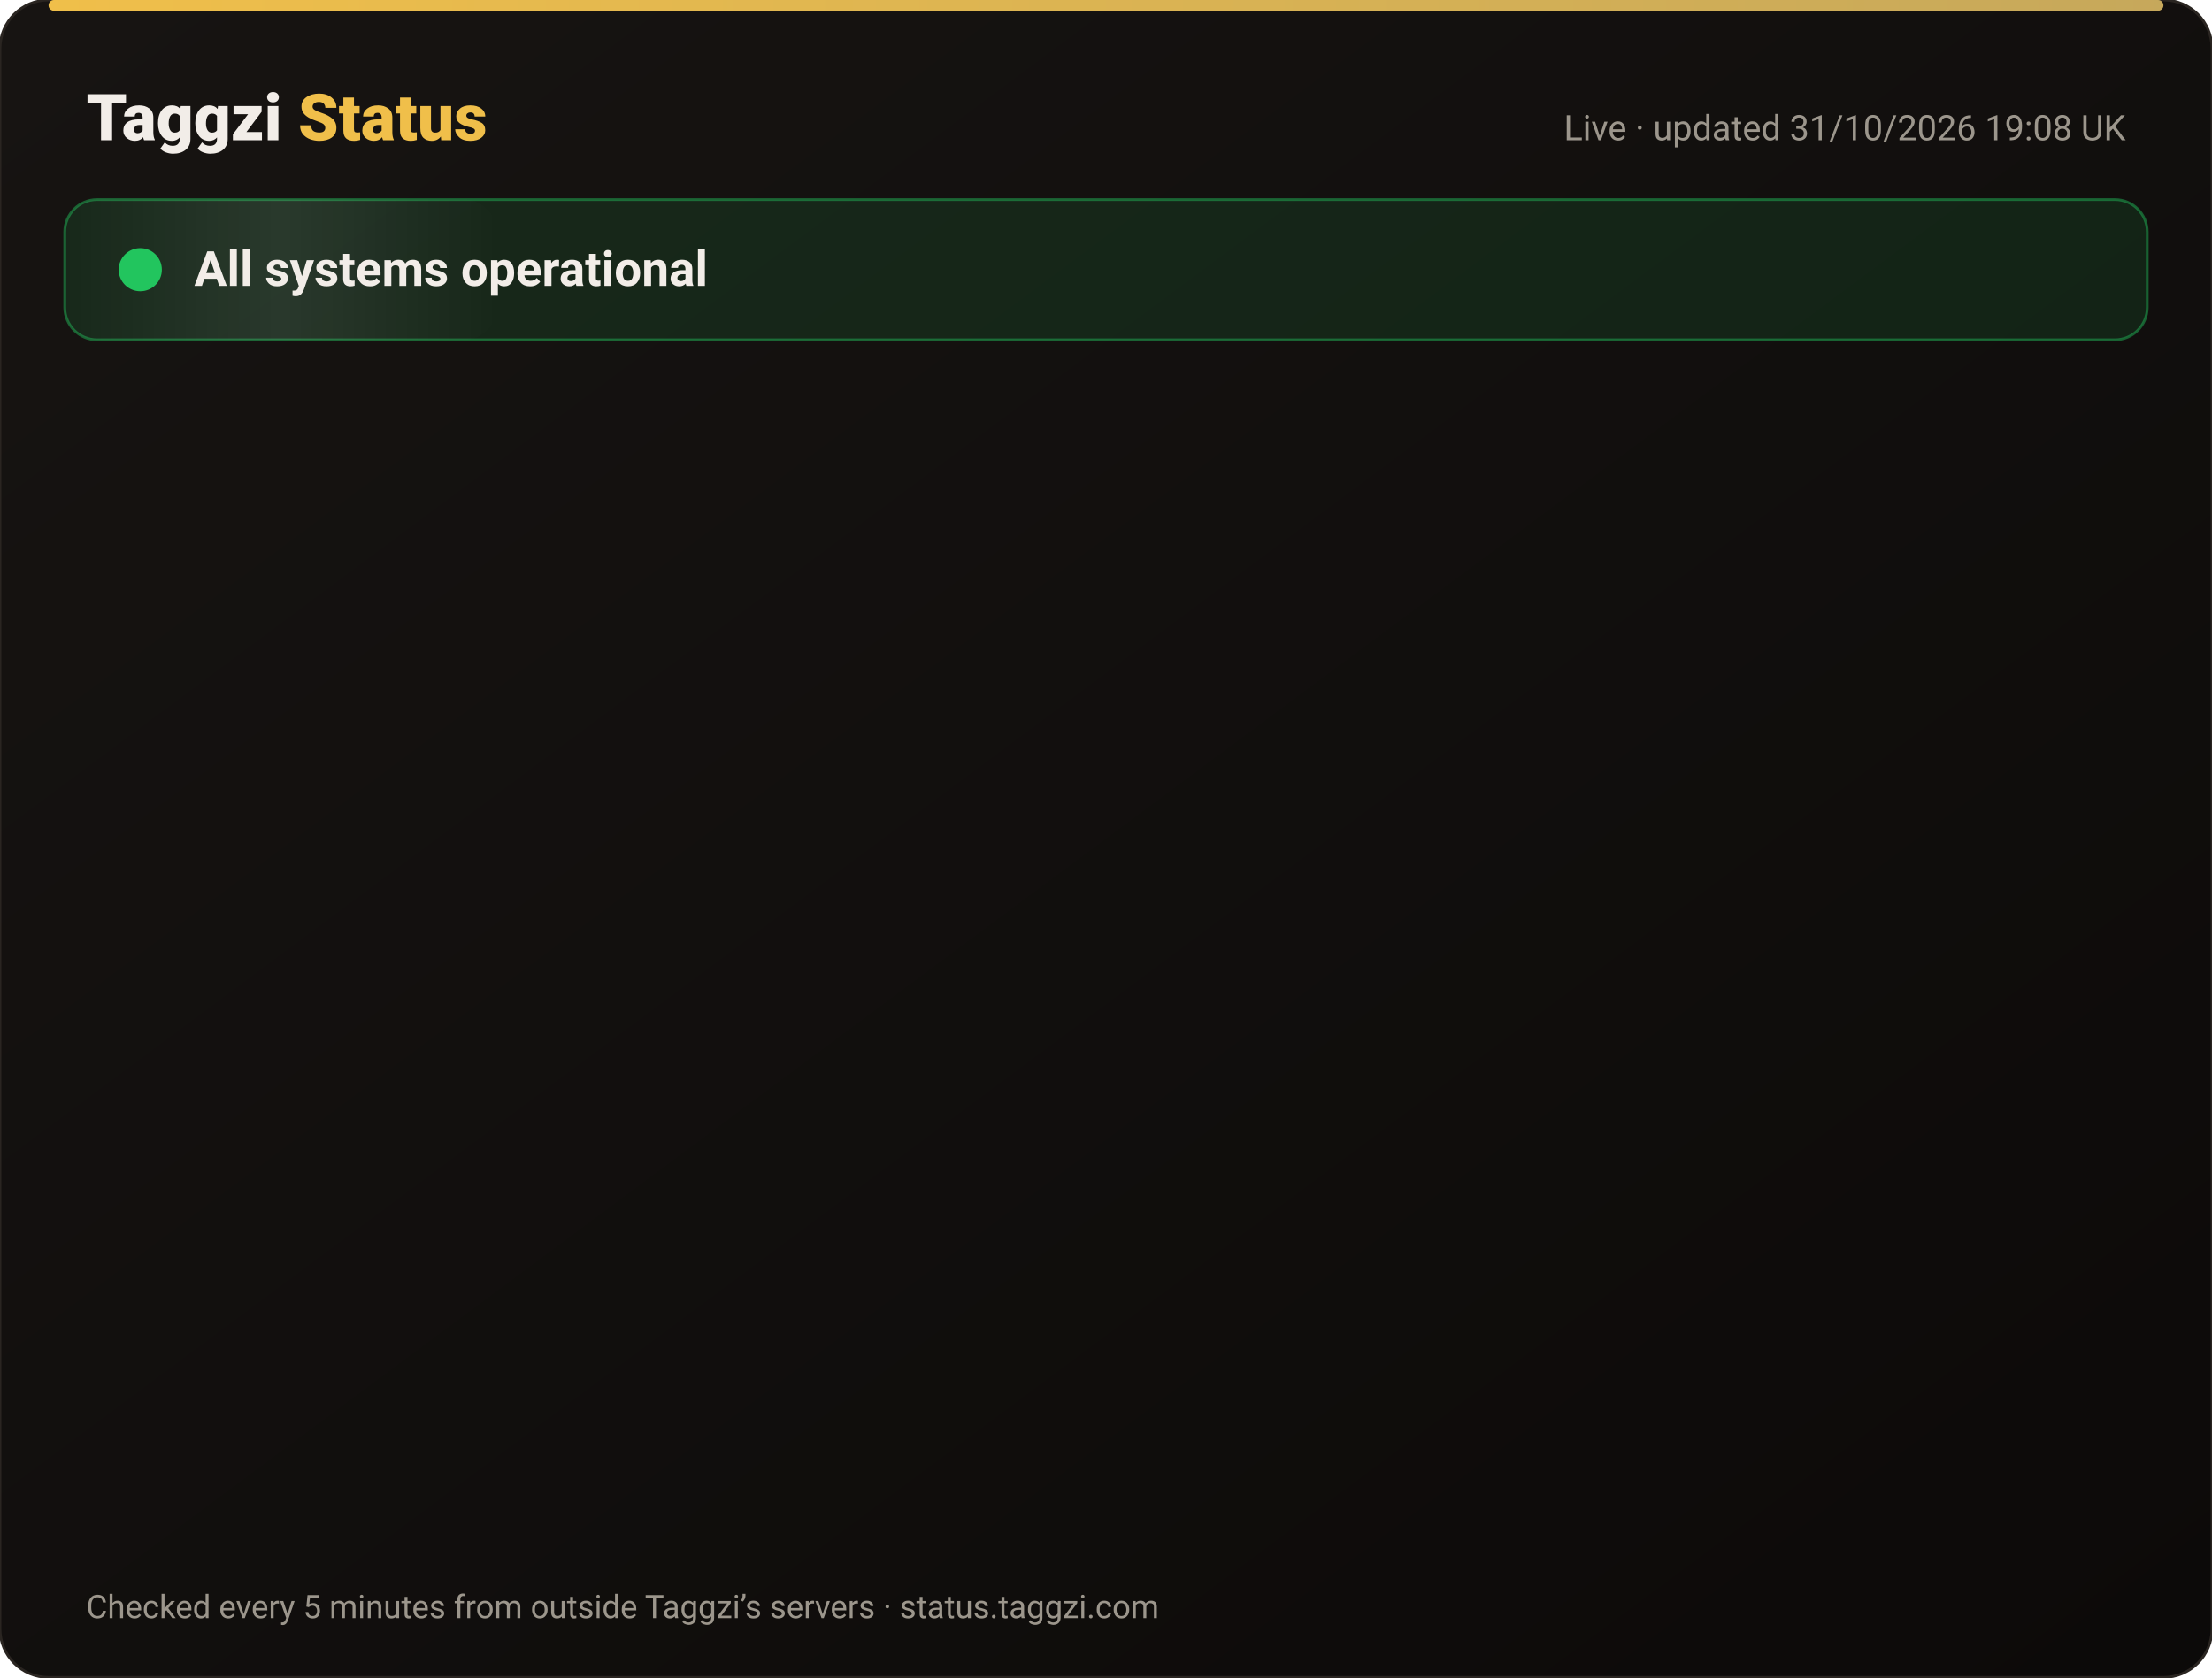
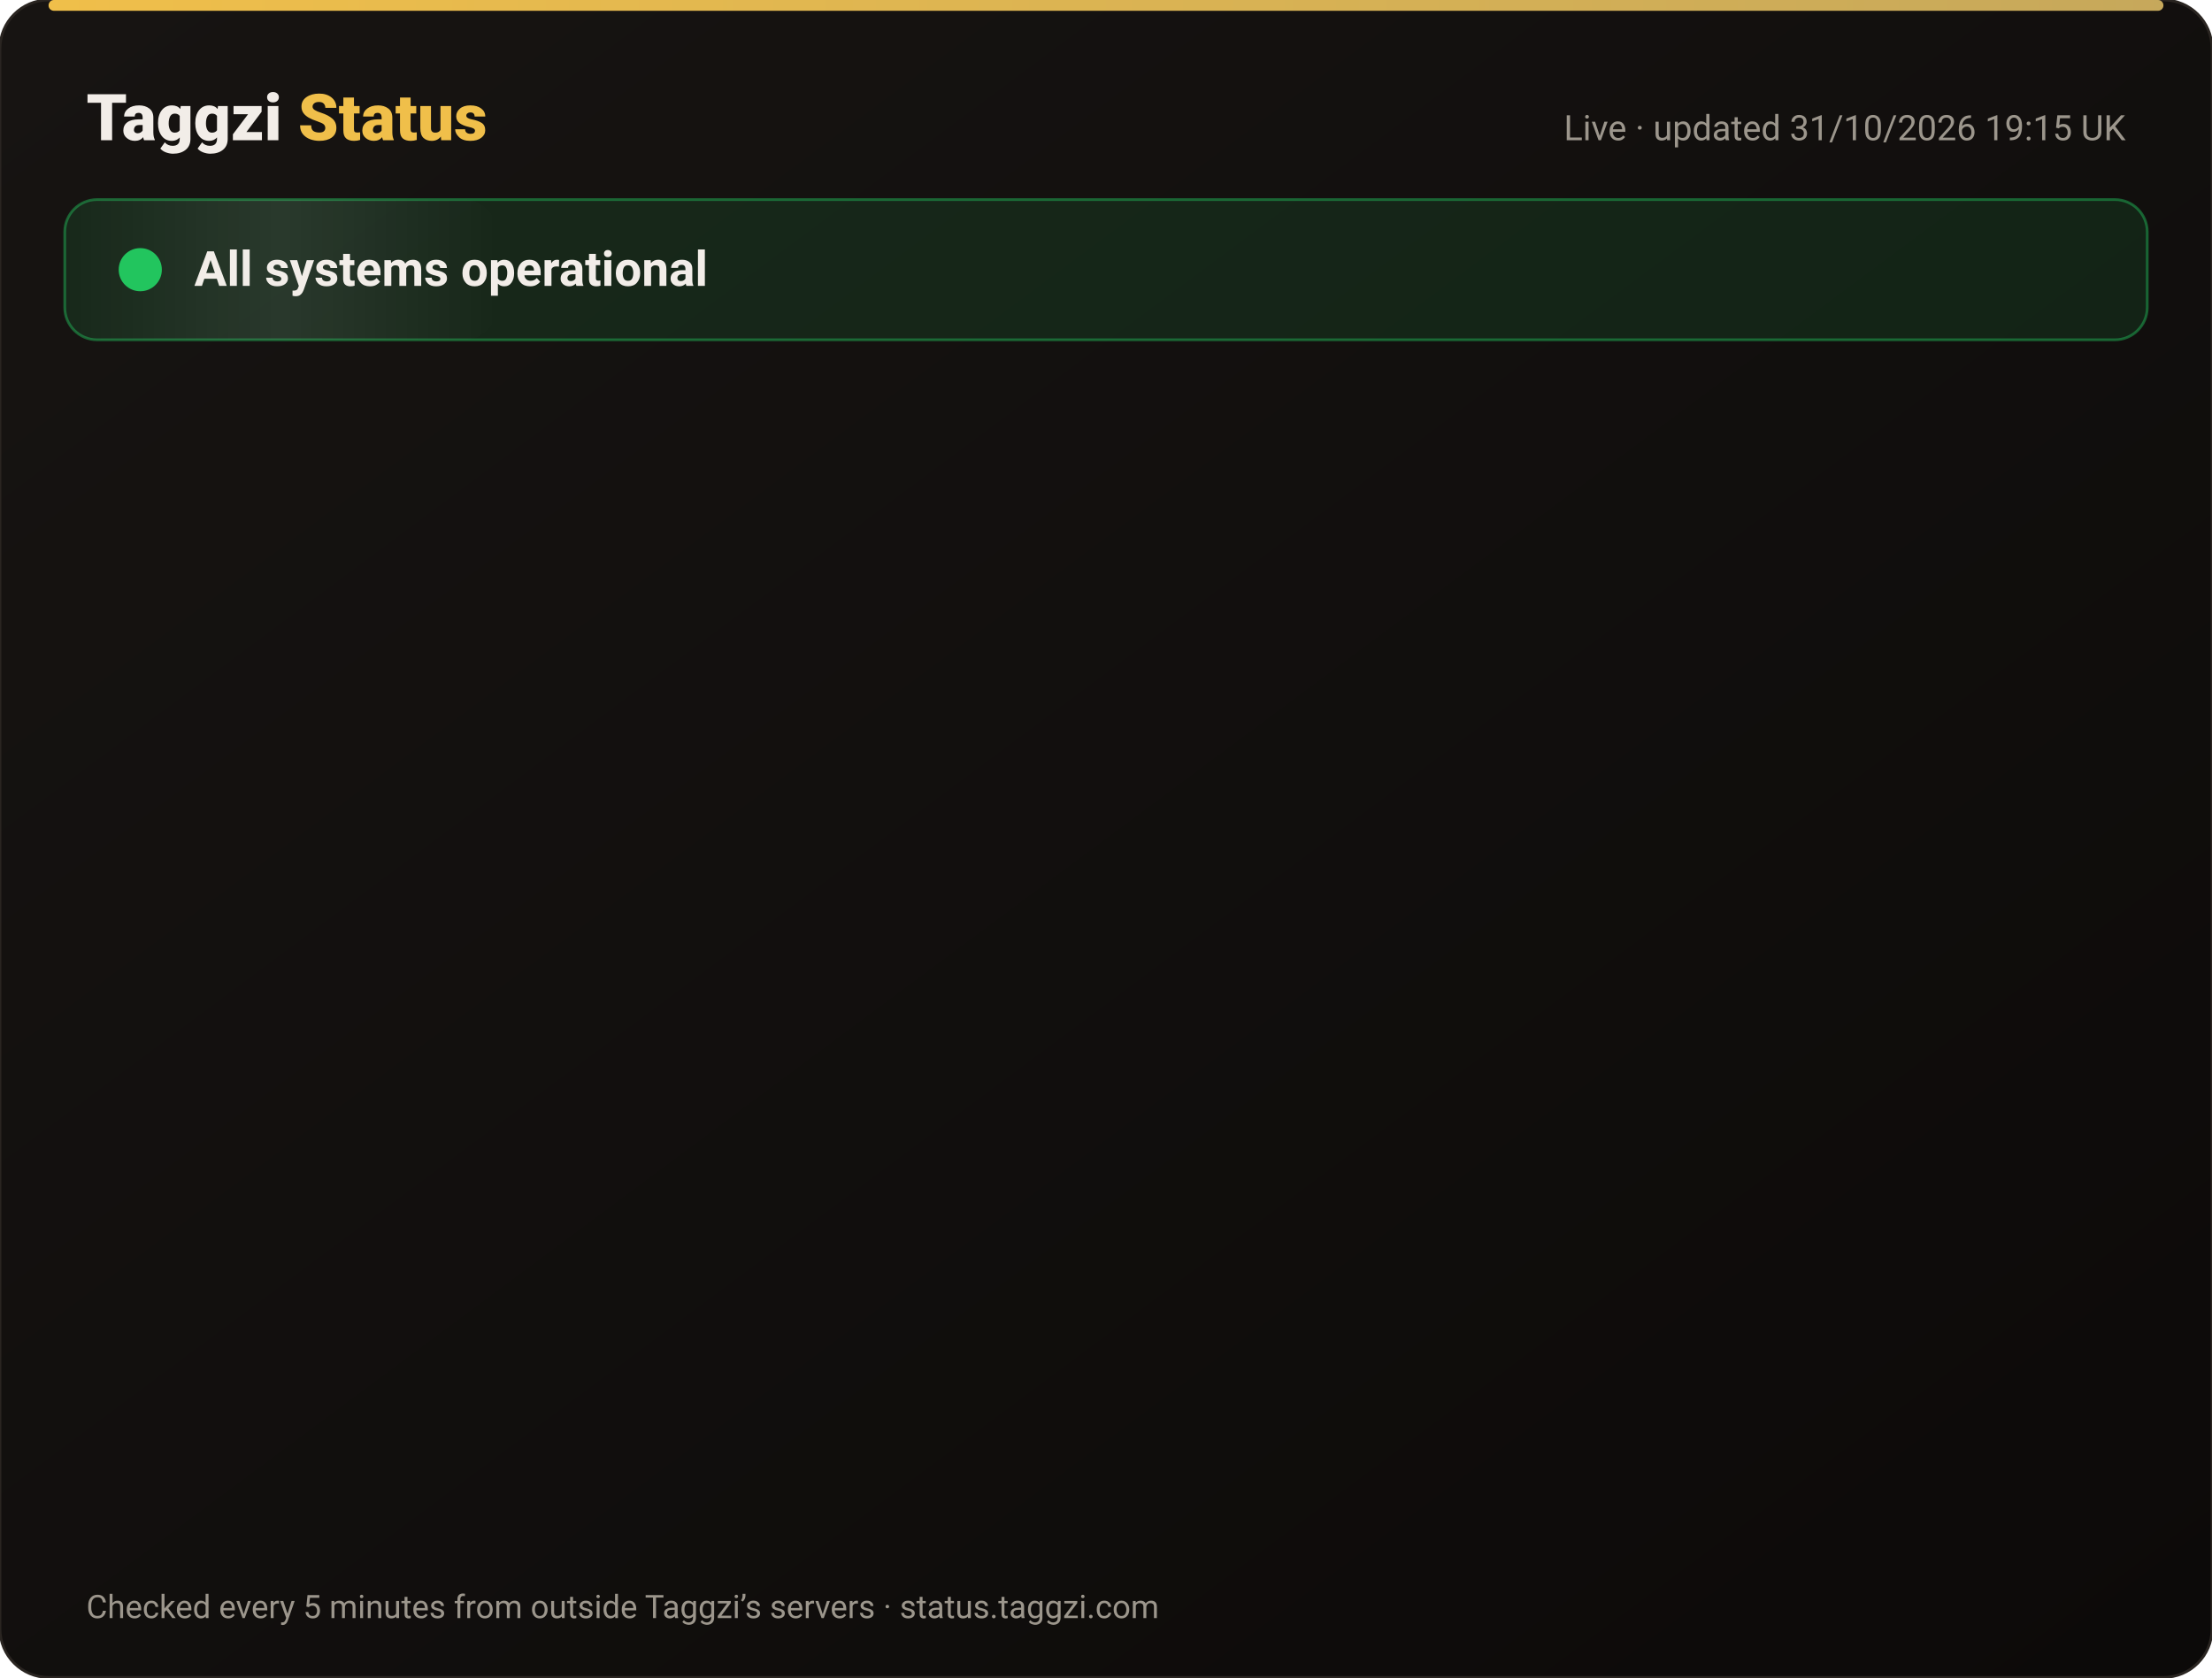
<svg xmlns="http://www.w3.org/2000/svg" width="820" height="622" viewBox="0 0 820 622" font-family="-apple-system,Segoe UI,Roboto,Helvetica,Arial,sans-serif">
  <defs>
    <linearGradient id="bg" x1="0" y1="0" x2="1" y2="1">
      <stop offset="0" stop-color="#171412" />
      <stop offset="1" stop-color="#0C0A09" />
    </linearGradient>
    <linearGradient id="gold" x1="0" x2="1">
      <stop offset="0" stop-color="#F0BF4A" />
      <stop offset="1" stop-color="#c6a85b" />
    </linearGradient>
    <linearGradient id="shine" x1="0" x2="1">
      <stop offset="0" stop-color="#fff" stop-opacity="0" />
      <stop offset=".5" stop-color="#fff" stop-opacity=".08" />
      <stop offset="1" stop-color="#fff" stop-opacity="0" />
    </linearGradient>
  </defs>
  <rect width="820" height="622" rx="18" fill="url(#bg)" stroke="#2a2521" />
  <rect x="18" y="0" width="784" height="4" rx="2" fill="url(#gold)" />
  <text x="32" y="52" font-size="24" font-weight="800" fill="#F2EDE8">Taggzi <tspan fill="#F0BF4A">Status</tspan>
  </text>
-   <text x="788" y="52" font-size="13" fill="#9C968C" text-anchor="end">Live · updated 31/10/2026 19:08 UK</text>
+   <text x="788" y="52" font-size="13" fill="#9C968C" text-anchor="end">Live · updated 31/10/2026 19:15 UK</text>
  <rect x="24" y="74" width="772" height="52" rx="12" fill="#22c55e" fill-opacity=".12" stroke="#22c55e" stroke-opacity=".45" />
  <rect x="24" y="74" width="160" height="52" rx="12" fill="url(#shine)">
    <animate attributeName="x" from="-160" to="820" dur="4s" repeatCount="indefinite" />
  </rect>
  <circle cx="52" cy="100" r="7" fill="#22c55e" />
  <circle cx="52" cy="100" r="7" fill="none" stroke="#22c55e" stroke-width="2">
    <animate attributeName="r" values="7;15;7" dur="2s" repeatCount="indefinite" />
    <animate attributeName="opacity" values=".9;0;.9" dur="2s" repeatCount="indefinite" />
  </circle>
  <text x="72" y="106" font-size="18" font-weight="700" fill="#F2EDE8">All systems operational</text>
  <g opacity="0">
    <animate attributeName="opacity" from="0" to="1" begin="0.00s" dur=".6s" fill="freeze" />
    <line x1="32" y1="188" x2="788" y2="188" stroke="#2a2521" />
    <circle cx="44" cy="166" r="6" fill="#22c55e">
      <animate attributeName="opacity" values="1;.45;1" dur="2.4s" begin="0.00s" repeatCount="indefinite" />
    </circle>
    <text x="62" y="171" font-size="15" font-weight="650" fill="#F2EDE8">Website</text>
    <text x="630" y="171" font-size="13" fill="#9C968C" text-anchor="end">99.96% uptime</text>
    <rect x="648" y="154" width="140" height="24" rx="12" fill="#22c55e" fill-opacity=".14" stroke="#22c55e" stroke-opacity=".5" />
    <text x="718" y="171" font-size="12" font-weight="700" fill="#22c55e" text-anchor="middle">Operational</text>
  </g>
  <g opacity="0">
    <animate attributeName="opacity" from="0" to="1" begin="0.15s" dur=".6s" fill="freeze" />
    <line x1="32" y1="234" x2="788" y2="234" stroke="#2a2521" />
    <circle cx="44" cy="212" r="6" fill="#22c55e">
      <animate attributeName="opacity" values="1;.45;1" dur="2.4s" begin="0.15s" repeatCount="indefinite" />
    </circle>
    <text x="62" y="217" font-size="15" font-weight="650" fill="#F2EDE8">Tag scans</text>
    <text x="630" y="217" font-size="13" fill="#9C968C" text-anchor="end">99.96% uptime</text>
    <rect x="648" y="200" width="140" height="24" rx="12" fill="#22c55e" fill-opacity=".14" stroke="#22c55e" stroke-opacity=".5" />
    <text x="718" y="217" font-size="12" font-weight="700" fill="#22c55e" text-anchor="middle">Operational</text>
  </g>
  <g opacity="0">
    <animate attributeName="opacity" from="0" to="1" begin="0.30s" dur=".6s" fill="freeze" />
    <line x1="32" y1="280" x2="788" y2="280" stroke="#2a2521" />
    <circle cx="44" cy="258" r="6" fill="#22c55e">
      <animate attributeName="opacity" values="1;.45;1" dur="2.4s" begin="0.30s" repeatCount="indefinite" />
    </circle>
    <text x="62" y="263" font-size="15" font-weight="650" fill="#F2EDE8">Manual tag lookup</text>
    <text x="630" y="263" font-size="13" fill="#9C968C" text-anchor="end">99.96% uptime</text>
    <rect x="648" y="246" width="140" height="24" rx="12" fill="#22c55e" fill-opacity=".14" stroke="#22c55e" stroke-opacity=".5" />
    <text x="718" y="263" font-size="12" font-weight="700" fill="#22c55e" text-anchor="middle">Operational</text>
  </g>
  <g opacity="0">
    <animate attributeName="opacity" from="0" to="1" begin="0.45s" dur=".6s" fill="freeze" />
    <line x1="32" y1="326" x2="788" y2="326" stroke="#2a2521" />
    <circle cx="44" cy="304" r="6" fill="#22c55e">
      <animate attributeName="opacity" values="1;.45;1" dur="2.4s" begin="0.45s" repeatCount="indefinite" />
    </circle>
    <text x="62" y="309" font-size="15" font-weight="650" fill="#F2EDE8">App &amp; login</text>
    <text x="630" y="309" font-size="13" fill="#9C968C" text-anchor="end">99.96% uptime</text>
    <rect x="648" y="292" width="140" height="24" rx="12" fill="#22c55e" fill-opacity=".14" stroke="#22c55e" stroke-opacity=".5" />
    <text x="718" y="309" font-size="12" font-weight="700" fill="#22c55e" text-anchor="middle">Operational</text>
  </g>
  <g opacity="0">
    <animate attributeName="opacity" from="0" to="1" begin="0.60s" dur=".6s" fill="freeze" />
    <line x1="32" y1="372" x2="788" y2="372" stroke="#2a2521" />
    <circle cx="44" cy="350" r="6" fill="#22c55e">
      <animate attributeName="opacity" values="1;.45;1" dur="2.4s" begin="0.60s" repeatCount="indefinite" />
    </circle>
    <text x="62" y="355" font-size="15" font-weight="650" fill="#F2EDE8">Community alerts</text>
    <text x="630" y="355" font-size="13" fill="#9C968C" text-anchor="end">99.96% uptime</text>
    <rect x="648" y="338" width="140" height="24" rx="12" fill="#22c55e" fill-opacity=".14" stroke="#22c55e" stroke-opacity=".5" />
    <text x="718" y="355" font-size="12" font-weight="700" fill="#22c55e" text-anchor="middle">Operational</text>
  </g>
  <g opacity="0">
    <animate attributeName="opacity" from="0" to="1" begin="0.75s" dur=".6s" fill="freeze" />
    <line x1="32" y1="418" x2="788" y2="418" stroke="#2a2521" />
    <circle cx="44" cy="396" r="6" fill="#22c55e">
      <animate attributeName="opacity" values="1;.45;1" dur="2.4s" begin="0.75s" repeatCount="indefinite" />
    </circle>
    <text x="62" y="401" font-size="15" font-weight="650" fill="#F2EDE8">Private calling</text>
    <text x="630" y="401" font-size="13" fill="#9C968C" text-anchor="end">99.96% uptime</text>
    <rect x="648" y="384" width="140" height="24" rx="12" fill="#22c55e" fill-opacity=".14" stroke="#22c55e" stroke-opacity=".5" />
    <text x="718" y="401" font-size="12" font-weight="700" fill="#22c55e" text-anchor="middle">Operational</text>
  </g>
  <g opacity="0">
    <animate attributeName="opacity" from="0" to="1" begin="0.90s" dur=".6s" fill="freeze" />
    <line x1="32" y1="464" x2="788" y2="464" stroke="#2a2521" />
    <circle cx="44" cy="442" r="6" fill="#22c55e">
      <animate attributeName="opacity" values="1;.45;1" dur="2.4s" begin="0.90s" repeatCount="indefinite" />
    </circle>
    <text x="62" y="447" font-size="15" font-weight="650" fill="#F2EDE8">Payments</text>
    <text x="630" y="447" font-size="13" fill="#9C968C" text-anchor="end">99.95% uptime</text>
    <rect x="648" y="430" width="140" height="24" rx="12" fill="#22c55e" fill-opacity=".14" stroke="#22c55e" stroke-opacity=".5" />
    <text x="718" y="447" font-size="12" font-weight="700" fill="#22c55e" text-anchor="middle">Operational</text>
  </g>
  <g opacity="0">
    <animate attributeName="opacity" from="0" to="1" begin="1.05s" dur=".6s" fill="freeze" />
    <line x1="32" y1="510" x2="788" y2="510" stroke="#2a2521" />
    <circle cx="44" cy="488" r="6" fill="#22c55e">
      <animate attributeName="opacity" values="1;.45;1" dur="2.4s" begin="1.05s" repeatCount="indefinite" />
    </circle>
    <text x="62" y="493" font-size="15" font-weight="650" fill="#F2EDE8">Email &amp; support</text>
    <text x="630" y="493" font-size="13" fill="#9C968C" text-anchor="end">99.96% uptime</text>
    <rect x="648" y="476" width="140" height="24" rx="12" fill="#22c55e" fill-opacity=".14" stroke="#22c55e" stroke-opacity=".5" />
    <text x="718" y="493" font-size="12" font-weight="700" fill="#22c55e" text-anchor="middle">Operational</text>
  </g>
  <g opacity="0">
    <animate attributeName="opacity" from="0" to="1" begin="1.20s" dur=".6s" fill="freeze" />
    <line x1="32" y1="556" x2="788" y2="556" stroke="#2a2521" />
    <circle cx="44" cy="534" r="6" fill="#22c55e">
      <animate attributeName="opacity" values="1;.45;1" dur="2.4s" begin="1.20s" repeatCount="indefinite" />
    </circle>
    <text x="62" y="539" font-size="15" font-weight="650" fill="#F2EDE8">Secure connection (SSL)</text>
    <text x="630" y="539" font-size="13" fill="#9C968C" text-anchor="end">100.00% uptime</text>
    <rect x="648" y="522" width="140" height="24" rx="12" fill="#22c55e" fill-opacity=".14" stroke="#22c55e" stroke-opacity=".5" />
    <text x="718" y="539" font-size="12" font-weight="700" fill="#22c55e" text-anchor="middle">Operational</text>
  </g>
  <text x="32" y="600" font-size="12" fill="#9C968C">Checked every 5 minutes from outside Taggzi’s servers · status.taggzi.com</text>
</svg>
